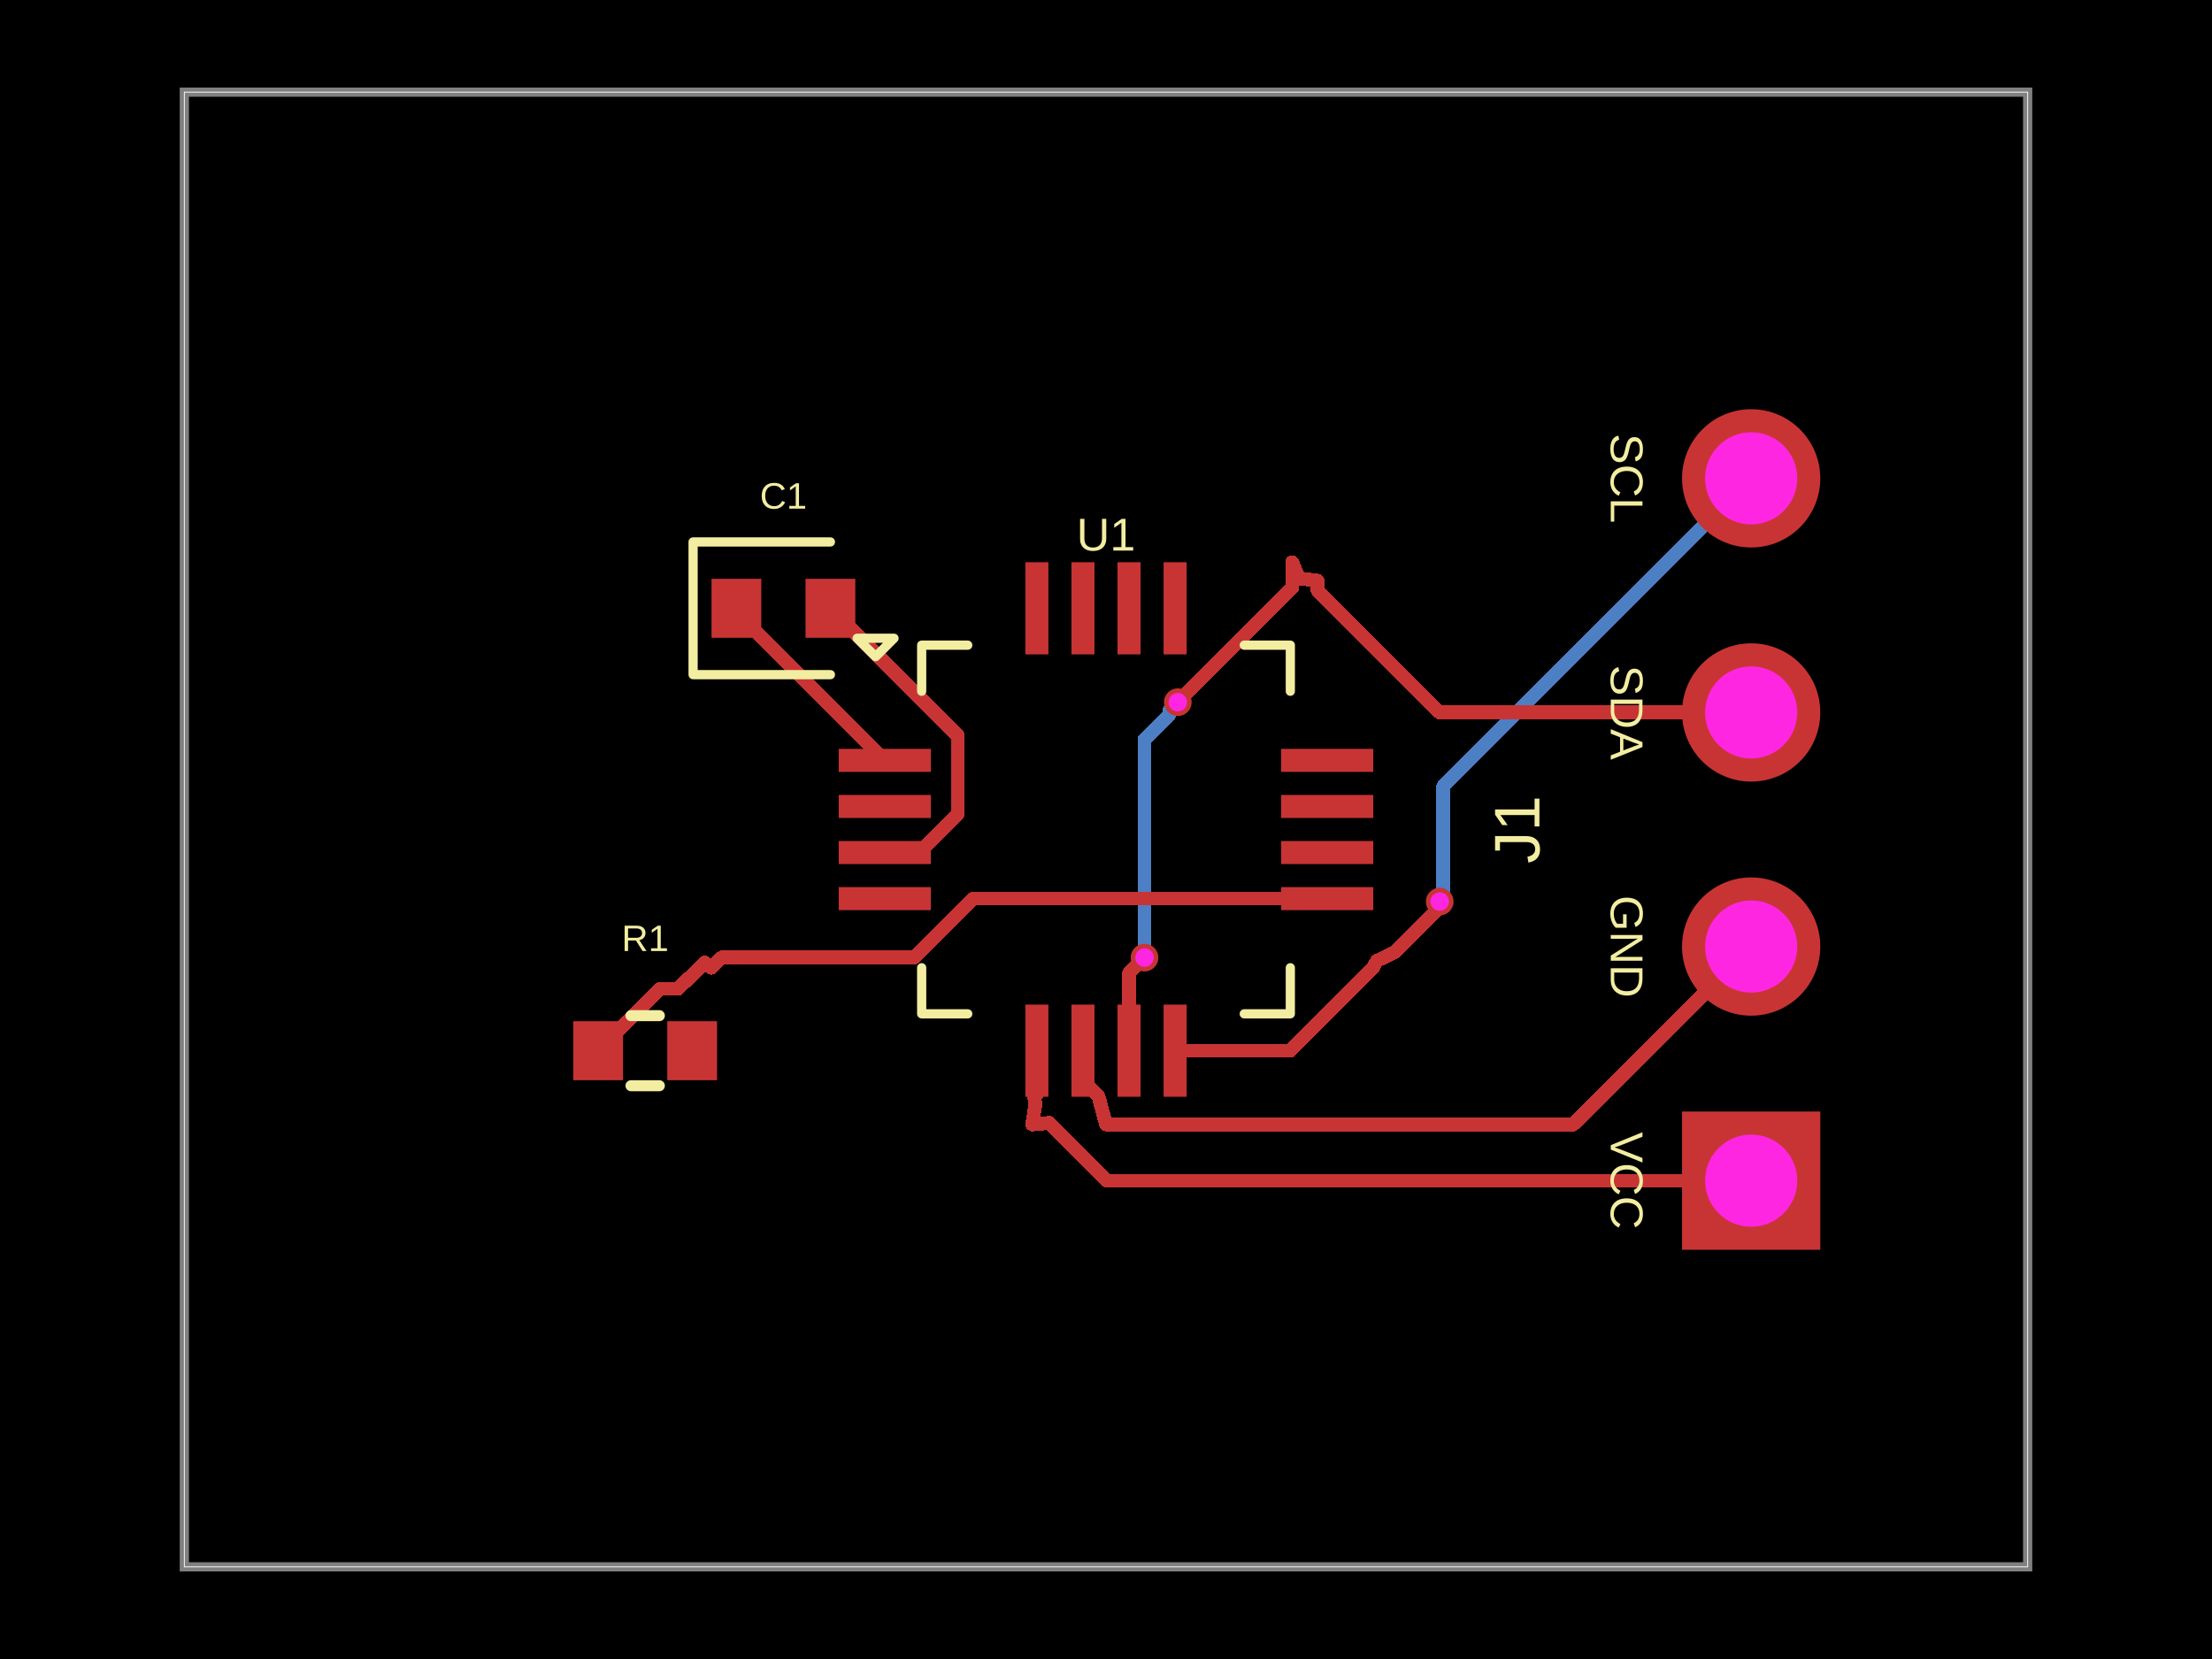
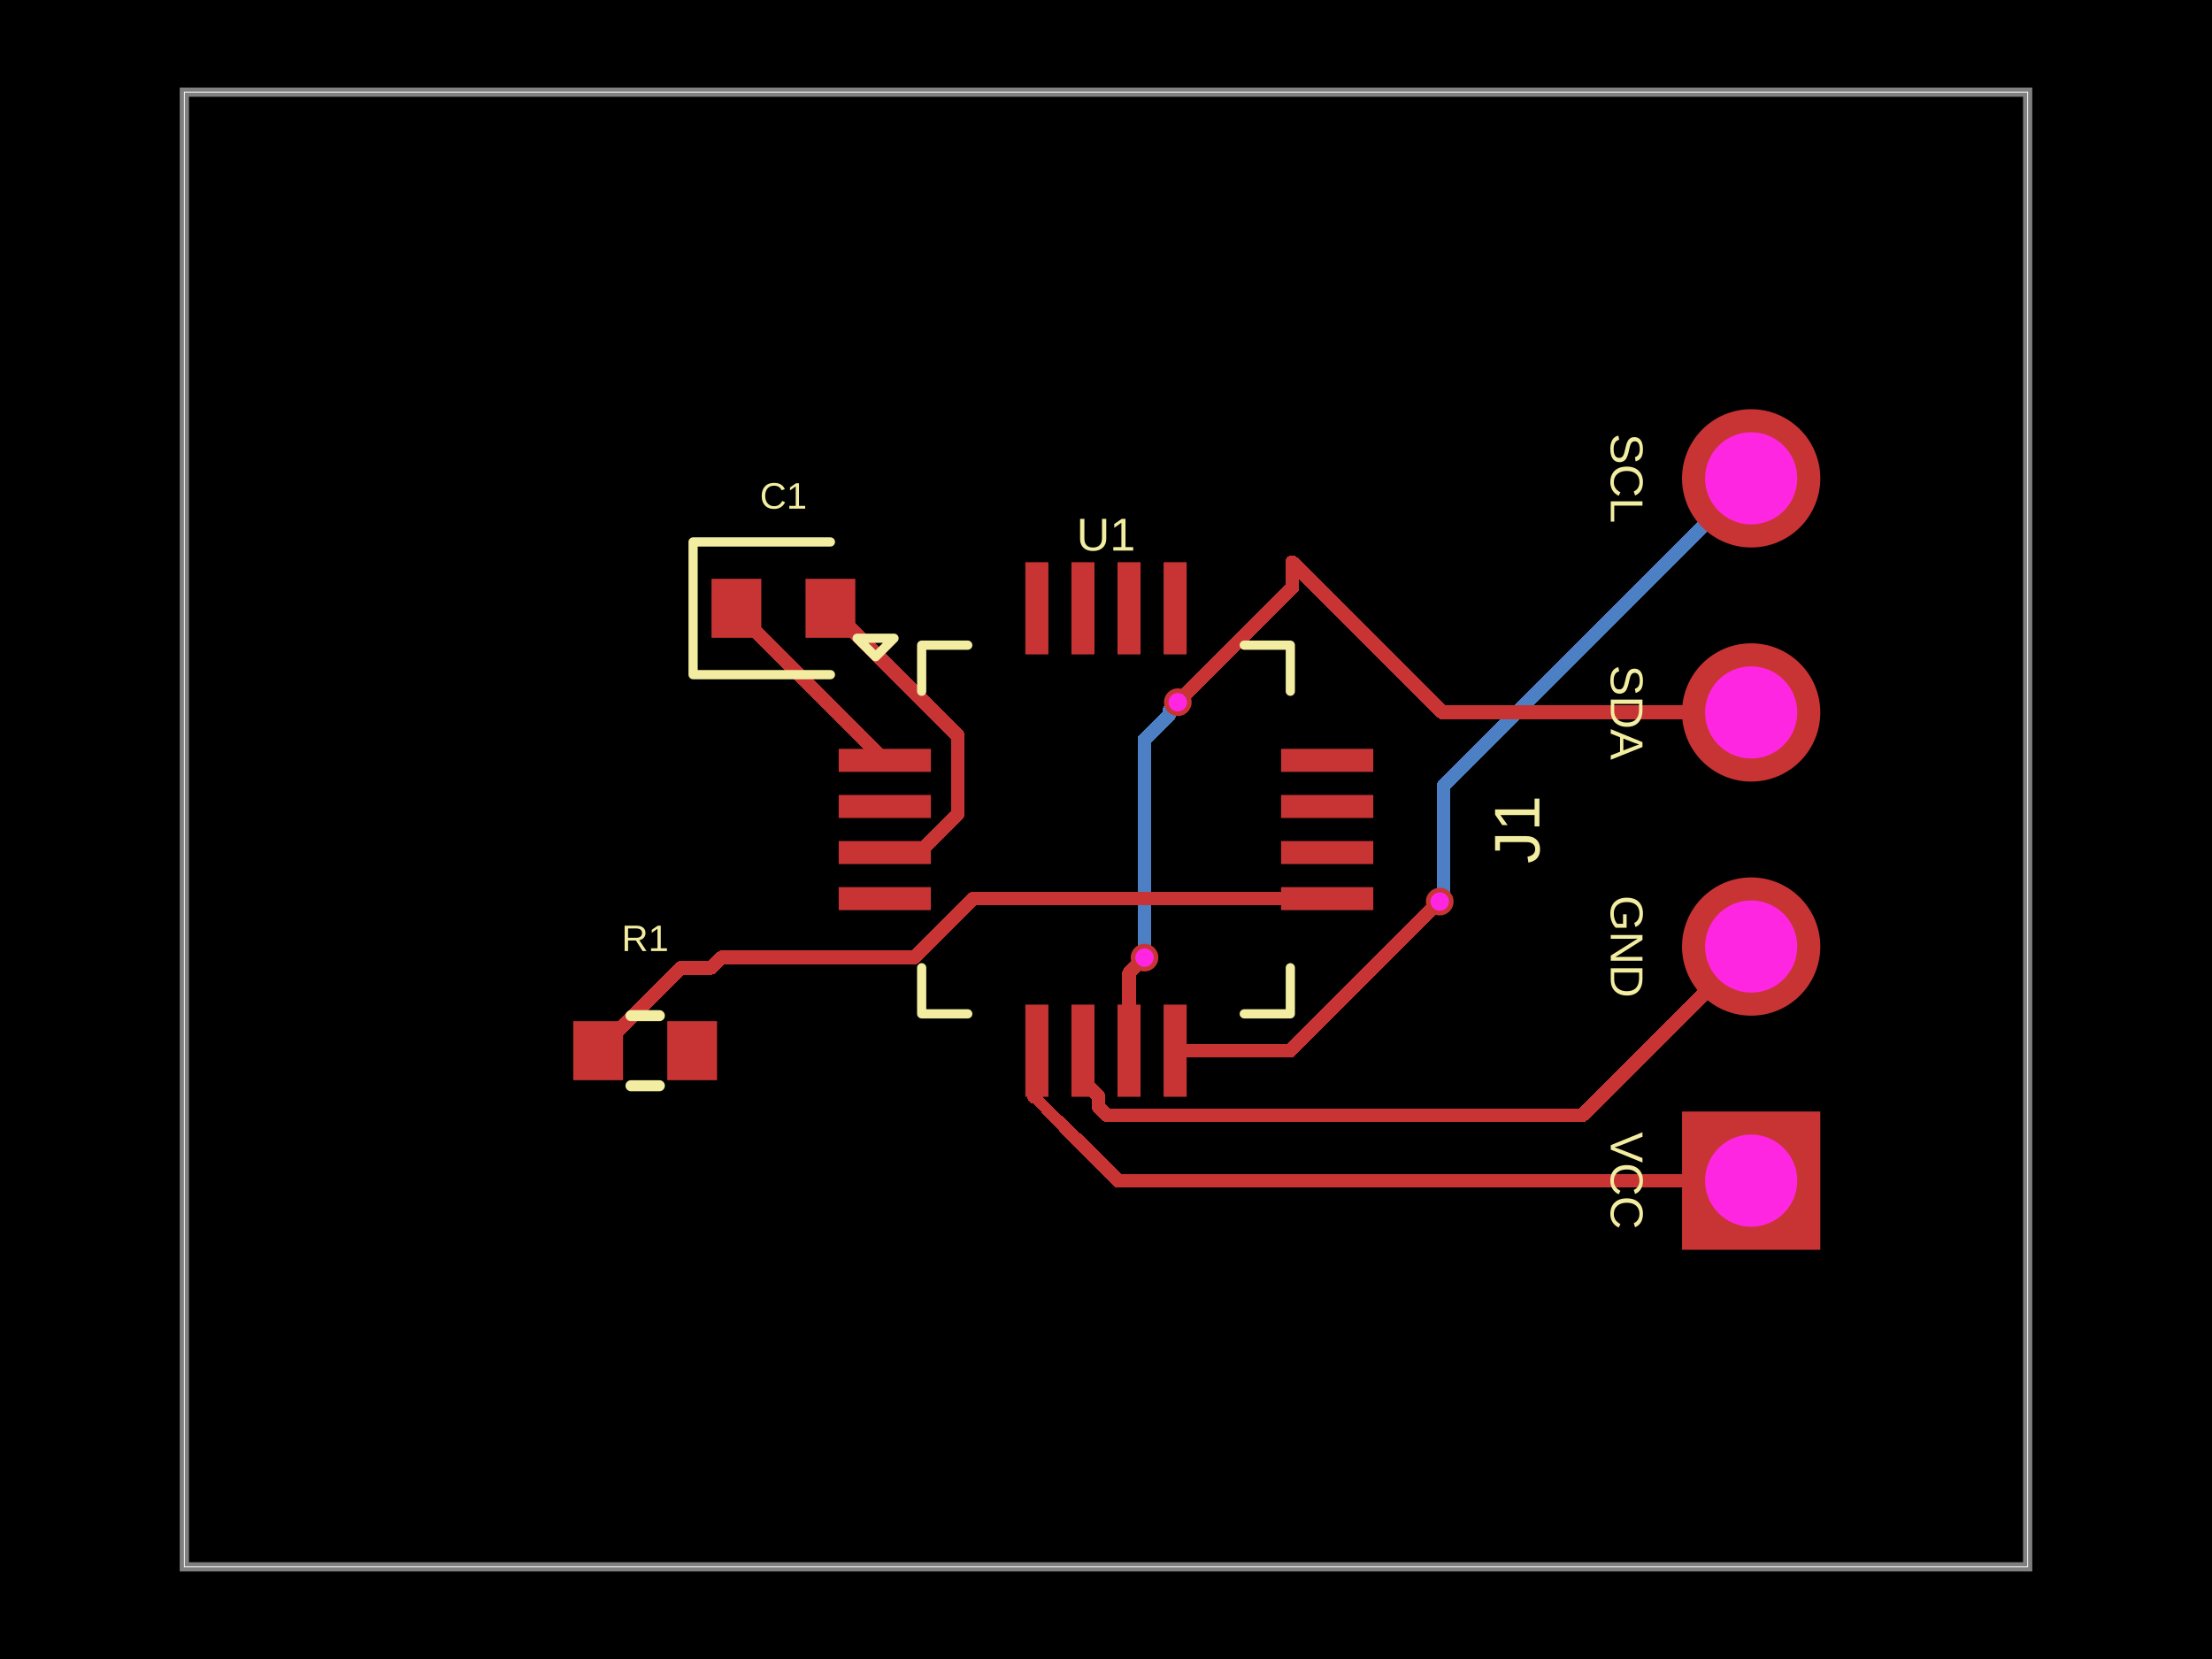
- <svg xmlns="http://www.w3.org/2000/svg" width="800" height="600" data-software-used-string="@tscircuit/core@0.0.1586">
+ <svg xmlns="http://www.w3.org/2000/svg" width="800" height="600" data-software-used-string="@tscircuit/core@0.0.1607">
  <style />
  <rect class="boundary" x="0" y="0" fill="#000" width="800" height="600" data-type="pcb_background" data-pcb-layer="global" />
  <rect class="pcb-boundary" fill="none" stroke="#fff" stroke-width="0.3" x="66.667" y="33.333" width="666.667" height="533.333" data-type="pcb_boundary" data-pcb-layer="global" />
  <path class="pcb-board" d="M 66.667 566.667 L 733.333 566.667 L 733.333 33.333 L 66.667 33.333 Z" fill="none" stroke="rgba(255, 255, 255, 0.5)" stroke-width="3.333" data-type="pcb_board" data-pcb-layer="board" />
  <path class="pcb-trace" stroke="rgb(77, 127, 196)" fill="none" d="M 425.967 253.967 L 422.9 257.033" stroke-width="5" stroke-linecap="round" stroke-linejoin="round" shape-rendering="crispEdges" data-type="pcb_trace" data-pcb-layer="bottom" />
  <path class="pcb-trace" stroke="rgb(77, 127, 196)" fill="none" d="M 422.9 257.033 L 422.9 258.413" stroke-width="5" stroke-linecap="round" stroke-linejoin="round" shape-rendering="crispEdges" data-type="pcb_trace" data-pcb-layer="bottom" />
  <path class="pcb-trace" stroke="rgb(77, 127, 196)" fill="none" d="M 422.9 258.413 L 413.933 267.38" stroke-width="5" stroke-linecap="round" stroke-linejoin="round" shape-rendering="crispEdges" data-type="pcb_trace" data-pcb-layer="bottom" />
  <path class="pcb-trace" stroke="rgb(77, 127, 196)" fill="none" d="M 413.933 267.38 L 413.933 346.333" stroke-width="5" stroke-linecap="round" stroke-linejoin="round" shape-rendering="crispEdges" data-type="pcb_trace" data-pcb-layer="bottom" />
-   <path class="pcb-trace" stroke="rgb(77, 127, 196)" fill="none" d="M 633.333 173 L 521.994 284.34" stroke-width="5" stroke-linecap="round" stroke-linejoin="round" shape-rendering="crispEdges" data-type="pcb_trace" data-pcb-layer="bottom" />
-   <path class="pcb-trace" stroke="rgb(77, 127, 196)" fill="none" d="M 521.994 284.34 L 521.994 320.236" stroke-width="5" stroke-linecap="round" stroke-linejoin="round" shape-rendering="crispEdges" data-type="pcb_trace" data-pcb-layer="bottom" />
-   <path class="pcb-trace" stroke="rgb(77, 127, 196)" fill="none" d="M 521.994 320.236 L 521.994 324.773" stroke-width="5" stroke-linecap="round" stroke-linejoin="round" shape-rendering="crispEdges" data-type="pcb_trace" data-pcb-layer="bottom" />
-   <path class="pcb-trace" stroke="rgb(77, 127, 196)" fill="none" d="M 521.994 324.773 L 520.7 326.067" stroke-width="5" stroke-linecap="round" stroke-linejoin="round" shape-rendering="crispEdges" data-type="pcb_trace" data-pcb-layer="bottom" />
+   <path class="pcb-trace" stroke="rgb(77, 127, 196)" fill="none" d="M 633.333 173 L 522.03 284.303" stroke-width="5" stroke-linecap="round" stroke-linejoin="round" shape-rendering="crispEdges" data-type="pcb_trace" data-pcb-layer="bottom" />
+   <path class="pcb-trace" stroke="rgb(77, 127, 196)" fill="none" d="M 522.03 284.303 L 522.03 318.968" stroke-width="5" stroke-linecap="round" stroke-linejoin="round" shape-rendering="crispEdges" data-type="pcb_trace" data-pcb-layer="bottom" />
+   <path class="pcb-trace" stroke="rgb(77, 127, 196)" fill="none" d="M 522.03 318.968 L 522.03 324.737" stroke-width="5" stroke-linecap="round" stroke-linejoin="round" shape-rendering="crispEdges" data-type="pcb_trace" data-pcb-layer="bottom" />
+   <path class="pcb-trace" stroke="rgb(77, 127, 196)" fill="none" d="M 522.03 324.737 L 520.7 326.067" stroke-width="5" stroke-linecap="round" stroke-linejoin="round" shape-rendering="crispEdges" data-type="pcb_trace" data-pcb-layer="bottom" />
  <rect class="pcb-pad" fill="rgb(200, 52, 52)" x="303.333" y="270.833" width="33.333" height="8.333" data-type="pcb_smtpad" data-pcb-layer="top" data-pad-name="U1.GPIO1" />
  <rect class="pcb-pad" fill="rgb(200, 52, 52)" x="303.333" y="287.5" width="33.333" height="8.333" data-type="pcb_smtpad" data-pcb-layer="top" data-pad-name="U1.GPIO2" />
  <rect class="pcb-pad" fill="rgb(200, 52, 52)" x="303.333" y="304.167" width="33.333" height="8.333" data-type="pcb_smtpad" data-pcb-layer="top" data-pad-name="U1.GPIO3" />
  <rect class="pcb-pad" fill="rgb(200, 52, 52)" x="303.333" y="320.833" width="33.333" height="8.333" data-type="pcb_smtpad" data-pcb-layer="top" data-pad-name="U1.GPIO4" />
  <rect class="pcb-pad" fill="rgb(200, 52, 52)" x="370.833" y="363.333" width="8.333" height="33.333" data-type="pcb_smtpad" data-pcb-layer="top" data-pad-name="U1.VCC" />
  <rect class="pcb-pad" fill="rgb(200, 52, 52)" x="387.5" y="363.333" width="8.333" height="33.333" data-type="pcb_smtpad" data-pcb-layer="top" data-pad-name="U1.GND" />
  <rect class="pcb-pad" fill="rgb(200, 52, 52)" x="404.167" y="363.333" width="8.333" height="33.333" data-type="pcb_smtpad" data-pcb-layer="top" data-pad-name="U1.SDA" />
  <rect class="pcb-pad" fill="rgb(200, 52, 52)" x="420.833" y="363.333" width="8.333" height="33.333" data-type="pcb_smtpad" data-pcb-layer="top" data-pad-name="U1.SCL" />
  <rect class="pcb-pad" fill="rgb(200, 52, 52)" x="463.333" y="320.833" width="33.333" height="8.333" data-type="pcb_smtpad" data-pcb-layer="top" data-pad-name="U1.RESET" />
  <rect class="pcb-pad" fill="rgb(200, 52, 52)" x="463.333" y="304.167" width="33.333" height="8.333" data-type="pcb_smtpad" data-pcb-layer="top" data-pad-name="U1.BOOT" />
  <rect class="pcb-pad" fill="rgb(200, 52, 52)" x="463.333" y="287.5" width="33.333" height="8.333" data-type="pcb_smtpad" data-pcb-layer="top" data-pad-name="U1.GPIO5" />
  <rect class="pcb-pad" fill="rgb(200, 52, 52)" x="463.333" y="270.833" width="33.333" height="8.333" data-type="pcb_smtpad" data-pcb-layer="top" data-pad-name="U1.GPIO6" />
  <rect class="pcb-pad" fill="rgb(200, 52, 52)" x="420.833" y="203.333" width="8.333" height="33.333" data-type="pcb_smtpad" data-pcb-layer="top" data-pad-name="U1.GPIO7" />
  <rect class="pcb-pad" fill="rgb(200, 52, 52)" x="404.167" y="203.333" width="8.333" height="33.333" data-type="pcb_smtpad" data-pcb-layer="top" data-pad-name="U1.GPIO8" />
  <rect class="pcb-pad" fill="rgb(200, 52, 52)" x="387.5" y="203.333" width="8.333" height="33.333" data-type="pcb_smtpad" data-pcb-layer="top" data-pad-name="U1.GPIO9" />
  <rect class="pcb-pad" fill="rgb(200, 52, 52)" x="370.833" y="203.333" width="8.333" height="33.333" data-type="pcb_smtpad" data-pcb-layer="top" data-pad-name="U1.GPIO10" />
  <rect class="pcb-pad" fill="rgb(200, 52, 52)" x="257.333" y="209.333" width="18" height="21.333" data-type="pcb_smtpad" data-pcb-layer="top" data-pad-name="C1.pin1" />
  <rect class="pcb-pad" fill="rgb(200, 52, 52)" x="291.333" y="209.333" width="18" height="21.333" data-type="pcb_smtpad" data-pcb-layer="top" data-pad-name="C1.pin2" />
  <rect class="pcb-pad" fill="rgb(200, 52, 52)" x="207.333" y="369.333" width="18" height="21.333" data-type="pcb_smtpad" data-pcb-layer="top" data-pad-name="R1.pin1" />
  <rect class="pcb-pad" fill="rgb(200, 52, 52)" x="241.333" y="369.333" width="18" height="21.333" data-type="pcb_smtpad" data-pcb-layer="top" data-pad-name="R1.pin2" data-pad-net-name="VCC" />
  <path class="pcb-trace" stroke="rgb(200, 52, 52)" fill="none" d="M 496.667 350 L 466.667 380" stroke-width="5" stroke-linecap="round" stroke-linejoin="round" shape-rendering="crispEdges" data-type="pcb_trace" data-pcb-layer="top" />
  <path class="pcb-trace" stroke="rgb(200, 52, 52)" fill="none" d="M 466.667 380 L 425 380" stroke-width="5" stroke-linecap="round" stroke-linejoin="round" shape-rendering="crispEdges" data-type="pcb_trace" data-pcb-layer="top" />
  <path class="pcb-trace" stroke="rgb(200, 52, 52)" fill="none" d="M 467.333 203.333 L 467.333 212.6" stroke-width="5" stroke-linecap="round" stroke-linejoin="round" shape-rendering="crispEdges" data-type="pcb_trace" data-pcb-layer="top" />
  <path class="pcb-trace" stroke="rgb(200, 52, 52)" fill="none" d="M 467.333 212.6 L 425.967 253.967" stroke-width="5" stroke-linecap="round" stroke-linejoin="round" shape-rendering="crispEdges" data-type="pcb_trace" data-pcb-layer="top" />
  <path class="pcb-trace" stroke="rgb(200, 52, 52)" fill="none" d="M 413.933 346.333 L 412.01 348.257" stroke-width="5" stroke-linecap="round" stroke-linejoin="round" shape-rendering="crispEdges" data-type="pcb_trace" data-pcb-layer="top" />
  <path class="pcb-trace" stroke="rgb(200, 52, 52)" fill="none" d="M 412.01 348.257 L 408.333 351.933" stroke-width="5" stroke-linecap="round" stroke-linejoin="round" shape-rendering="crispEdges" data-type="pcb_trace" data-pcb-layer="top" />
  <path class="pcb-trace" stroke="rgb(200, 52, 52)" fill="none" d="M 408.333 351.933 L 408.333 380" stroke-width="5" stroke-linecap="round" stroke-linejoin="round" shape-rendering="crispEdges" data-type="pcb_trace" data-pcb-layer="top" />
  <path class="pcb-trace" stroke="rgb(200, 52, 52)" fill="none" d="M 397.333 396.667 L 391.667 391" stroke-width="5" stroke-linecap="round" stroke-linejoin="round" shape-rendering="crispEdges" data-type="pcb_trace" data-pcb-layer="top" />
  <path class="pcb-trace" stroke="rgb(200, 52, 52)" fill="none" d="M 391.667 391 L 391.667 380" stroke-width="5" stroke-linecap="round" stroke-linejoin="round" shape-rendering="crispEdges" data-type="pcb_trace" data-pcb-layer="top" />
-   <path class="pcb-trace" stroke="rgb(200, 52, 52)" fill="none" d="M 374 396.667 L 375 395.667" stroke-width="0.3" stroke-linecap="round" stroke-linejoin="round" shape-rendering="crispEdges" data-type="pcb_trace" data-pcb-layer="top" />
+   <path class="pcb-trace" stroke="rgb(200, 52, 52)" fill="none" d="M 374 396.667 L 375 395.667" stroke-width="5" stroke-linecap="round" stroke-linejoin="round" shape-rendering="crispEdges" data-type="pcb_trace" data-pcb-layer="top" />
  <path class="pcb-trace" stroke="rgb(200, 52, 52)" fill="none" d="M 375 395.667 L 375 380" stroke-width="5" stroke-linecap="round" stroke-linejoin="round" shape-rendering="crispEdges" data-type="pcb_trace" data-pcb-layer="top" />
  <path class="pcb-trace" stroke="rgb(200, 52, 52)" fill="none" d="M 257.337 350 L 261.103 346.233" stroke-width="5" stroke-linecap="round" stroke-linejoin="round" shape-rendering="crispEdges" data-type="pcb_trace" data-pcb-layer="top" />
  <path class="pcb-trace" stroke="rgb(200, 52, 52)" fill="none" d="M 261.103 346.233 L 330.76 346.233" stroke-width="5" stroke-linecap="round" stroke-linejoin="round" shape-rendering="crispEdges" data-type="pcb_trace" data-pcb-layer="top" />
  <path class="pcb-trace" stroke="rgb(200, 52, 52)" fill="none" d="M 330.76 346.233 L 351.993 325" stroke-width="5" stroke-linecap="round" stroke-linejoin="round" shape-rendering="crispEdges" data-type="pcb_trace" data-pcb-layer="top" />
  <path class="pcb-trace" stroke="rgb(200, 52, 52)" fill="none" d="M 351.993 325 L 480 325" stroke-width="5" stroke-linecap="round" stroke-linejoin="round" shape-rendering="crispEdges" data-type="pcb_trace" data-pcb-layer="top" />
  <path class="pcb-trace" stroke="rgb(200, 52, 52)" fill="none" d="M 300.333 220 L 346.417 266.084" stroke-width="5" stroke-linecap="round" stroke-linejoin="round" shape-rendering="crispEdges" data-type="pcb_trace" data-pcb-layer="top" />
  <path class="pcb-trace" stroke="rgb(200, 52, 52)" fill="none" d="M 346.417 266.084 L 346.417 294.363" stroke-width="5" stroke-linecap="round" stroke-linejoin="round" shape-rendering="crispEdges" data-type="pcb_trace" data-pcb-layer="top" />
  <path class="pcb-trace" stroke="rgb(200, 52, 52)" fill="none" d="M 346.417 294.363 L 332.447 308.333" stroke-width="5" stroke-linecap="round" stroke-linejoin="round" shape-rendering="crispEdges" data-type="pcb_trace" data-pcb-layer="top" />
  <path class="pcb-trace" stroke="rgb(200, 52, 52)" fill="none" d="M 332.447 308.333 L 320 308.333" stroke-width="5" stroke-linecap="round" stroke-linejoin="round" shape-rendering="crispEdges" data-type="pcb_trace" data-pcb-layer="top" />
  <path class="pcb-trace" stroke="rgb(200, 52, 52)" fill="none" d="M 266.333 220 L 266.333 221.333" stroke-width="5" stroke-linecap="round" stroke-linejoin="round" shape-rendering="crispEdges" data-type="pcb_trace" data-pcb-layer="top" />
  <path class="pcb-trace" stroke="rgb(200, 52, 52)" fill="none" d="M 266.333 221.333 L 320 275" stroke-width="5" stroke-linecap="round" stroke-linejoin="round" shape-rendering="crispEdges" data-type="pcb_trace" data-pcb-layer="top" />
-   <path class="pcb-trace" stroke="rgb(200, 52, 52)" fill="none" d="M 520.7 326.067 L 520.7 328.154" stroke-width="5" stroke-linecap="round" stroke-linejoin="round" shape-rendering="crispEdges" data-type="pcb_trace" data-pcb-layer="top" />
-   <path class="pcb-trace" stroke="rgb(200, 52, 52)" fill="none" d="M 520.7 328.154 L 504.602 344.252" stroke-width="5" stroke-linecap="round" stroke-linejoin="round" shape-rendering="crispEdges" data-type="pcb_trace" data-pcb-layer="top" />
-   <path class="pcb-trace" stroke="rgb(200, 52, 52)" fill="none" d="M 504.602 344.252 L 497.933 347.5" stroke-width="5" stroke-linecap="round" stroke-linejoin="round" shape-rendering="crispEdges" data-type="pcb_trace" data-pcb-layer="top" />
-   <path class="pcb-trace" stroke="rgb(200, 52, 52)" fill="none" d="M 497.933 347.5 L 496.663 350" stroke-width="5" stroke-linecap="round" stroke-linejoin="round" shape-rendering="crispEdges" data-type="pcb_trace" data-pcb-layer="top" />
-   <path class="pcb-trace" stroke="rgb(200, 52, 52)" fill="none" d="M 633.333 257.667 L 520.688 257.667" stroke-width="5" stroke-linecap="round" stroke-linejoin="round" shape-rendering="crispEdges" data-type="pcb_trace" data-pcb-layer="top" />
-   <path class="pcb-trace" stroke="rgb(200, 52, 52)" fill="none" d="M 520.688 257.667 L 476.547 213.526" stroke-width="5" stroke-linecap="round" stroke-linejoin="round" shape-rendering="crispEdges" data-type="pcb_trace" data-pcb-layer="top" />
-   <path class="pcb-trace" stroke="rgb(200, 52, 52)" fill="none" d="M 476.547 213.526 L 476.5 213.479" stroke-width="5" stroke-linecap="round" stroke-linejoin="round" shape-rendering="crispEdges" data-type="pcb_trace" data-pcb-layer="top" />
-   <path class="pcb-trace" stroke="rgb(200, 52, 52)" fill="none" d="M 476.5 213.479 L 476.5 210" stroke-width="5" stroke-linecap="round" stroke-linejoin="round" shape-rendering="crispEdges" data-type="pcb_trace" data-pcb-layer="top" />
-   <path class="pcb-trace" stroke="rgb(200, 52, 52)" fill="none" d="M 476.5 210 L 469.833 209.2" stroke-width="5" stroke-linecap="round" stroke-linejoin="round" shape-rendering="crispEdges" data-type="pcb_trace" data-pcb-layer="top" />
-   <path class="pcb-trace" stroke="rgb(200, 52, 52)" fill="none" d="M 469.833 209.2 L 467.333 203.333" stroke-width="5" stroke-linecap="round" stroke-linejoin="round" shape-rendering="crispEdges" data-type="pcb_trace" data-pcb-layer="top" />
-   <path class="pcb-trace" stroke="rgb(200, 52, 52)" fill="none" d="M 633.333 342.333 L 569 406.667" stroke-width="5" stroke-linecap="round" stroke-linejoin="round" shape-rendering="crispEdges" data-type="pcb_trace" data-pcb-layer="top" />
-   <path class="pcb-trace" stroke="rgb(200, 52, 52)" fill="none" d="M 569 406.667 L 401.655 406.667" stroke-width="5" stroke-linecap="round" stroke-linejoin="round" shape-rendering="crispEdges" data-type="pcb_trace" data-pcb-layer="top" />
-   <path class="pcb-trace" stroke="rgb(200, 52, 52)" fill="none" d="M 401.655 406.667 L 400 406.667" stroke-width="5" stroke-linecap="round" stroke-linejoin="round" shape-rendering="crispEdges" data-type="pcb_trace" data-pcb-layer="top" />
-   <path class="pcb-trace" stroke="rgb(200, 52, 52)" fill="none" d="M 400 406.667 L 397.333 396.667" stroke-width="5" stroke-linecap="round" stroke-linejoin="round" shape-rendering="crispEdges" data-type="pcb_trace" data-pcb-layer="top" />
-   <path class="pcb-trace" stroke="rgb(200, 52, 52)" fill="none" d="M 633.333 427 L 400.374 427" stroke-width="5" stroke-linecap="round" stroke-linejoin="round" shape-rendering="crispEdges" data-type="pcb_trace" data-pcb-layer="top" />
-   <path class="pcb-trace" stroke="rgb(200, 52, 52)" fill="none" d="M 400.374 427 L 379.71 406.336" stroke-width="5" stroke-linecap="round" stroke-linejoin="round" shape-rendering="crispEdges" data-type="pcb_trace" data-pcb-layer="top" />
-   <path class="pcb-trace" stroke="rgb(200, 52, 52)" fill="none" d="M 379.71 406.336 L 379.487 406.113" stroke-width="5" stroke-linecap="round" stroke-linejoin="round" shape-rendering="crispEdges" data-type="pcb_trace" data-pcb-layer="top" />
-   <path class="pcb-trace" stroke="rgb(200, 52, 52)" fill="none" d="M 379.487 406.113 L 373.333 406.667" stroke-width="5" stroke-linecap="round" stroke-linejoin="round" shape-rendering="crispEdges" data-type="pcb_trace" data-pcb-layer="top" />
-   <path class="pcb-trace" stroke="rgb(200, 52, 52)" fill="none" d="M 373.333 406.667 L 374.5 399.167" stroke-width="5" stroke-linecap="round" stroke-linejoin="round" shape-rendering="crispEdges" data-type="pcb_trace" data-pcb-layer="top" />
-   <path class="pcb-trace" stroke="rgb(200, 52, 52)" fill="none" d="M 374.5 399.167 L 374.001 396.667" stroke-width="5" stroke-linecap="round" stroke-linejoin="round" shape-rendering="crispEdges" data-type="pcb_trace" data-pcb-layer="top" />
-   <path class="pcb-trace" stroke="rgb(200, 52, 52)" fill="none" d="M 374.001 396.667 L 374.001 396.667" stroke-width="5" stroke-linecap="round" stroke-linejoin="round" shape-rendering="crispEdges" data-type="pcb_trace" data-pcb-layer="top" />
-   <path class="pcb-trace" stroke="rgb(200, 52, 52)" fill="none" d="M 374.001 396.667 L 374 396.663" stroke-width="0.007" stroke-linecap="round" stroke-linejoin="round" shape-rendering="crispEdges" data-type="pcb_trace" data-pcb-layer="top" />
-   <path class="pcb-trace" stroke="rgb(200, 52, 52)" fill="none" d="M 216.333 380 L 238.696 357.637" stroke-width="5" stroke-linecap="round" stroke-linejoin="round" shape-rendering="crispEdges" data-type="pcb_trace" data-pcb-layer="top" />
-   <path class="pcb-trace" stroke="rgb(200, 52, 52)" fill="none" d="M 238.696 357.637 L 245.197 357.637" stroke-width="5" stroke-linecap="round" stroke-linejoin="round" shape-rendering="crispEdges" data-type="pcb_trace" data-pcb-layer="top" />
-   <path class="pcb-trace" stroke="rgb(200, 52, 52)" fill="none" d="M 245.197 357.637 L 245.191 357.643" stroke-width="5" stroke-linecap="round" stroke-linejoin="round" shape-rendering="crispEdges" data-type="pcb_trace" data-pcb-layer="top" />
-   <path class="pcb-trace" stroke="rgb(200, 52, 52)" fill="none" d="M 245.191 357.643 L 254.837 348.133" stroke-width="5" stroke-linecap="round" stroke-linejoin="round" shape-rendering="crispEdges" data-type="pcb_trace" data-pcb-layer="top" />
-   <path class="pcb-trace" stroke="rgb(200, 52, 52)" fill="none" d="M 254.837 348.133 L 257.337 350" stroke-width="5" stroke-linecap="round" stroke-linejoin="round" shape-rendering="crispEdges" data-type="pcb_trace" data-pcb-layer="top" />
+   <path class="pcb-trace" stroke="rgb(200, 52, 52)" fill="none" d="M 520.7 326.067 L 520.597 326.067" stroke-width="5" stroke-linecap="round" stroke-linejoin="round" shape-rendering="crispEdges" data-type="pcb_trace" data-pcb-layer="top" />
+   <path class="pcb-trace" stroke="rgb(200, 52, 52)" fill="none" d="M 520.597 326.067 L 496.663 350" stroke-width="5" stroke-linecap="round" stroke-linejoin="round" shape-rendering="crispEdges" data-type="pcb_trace" data-pcb-layer="top" />
+   <path class="pcb-trace" stroke="rgb(200, 52, 52)" fill="none" d="M 633.333 257.667 L 521.667 257.667" stroke-width="5" stroke-linecap="round" stroke-linejoin="round" shape-rendering="crispEdges" data-type="pcb_trace" data-pcb-layer="top" />
+   <path class="pcb-trace" stroke="rgb(200, 52, 52)" fill="none" d="M 521.667 257.667 L 467.333 203.333" stroke-width="5" stroke-linecap="round" stroke-linejoin="round" shape-rendering="crispEdges" data-type="pcb_trace" data-pcb-layer="top" />
+   <path class="pcb-trace" stroke="rgb(200, 52, 52)" fill="none" d="M 633.333 342.333 L 572.344 403.322" stroke-width="5" stroke-linecap="round" stroke-linejoin="round" shape-rendering="crispEdges" data-type="pcb_trace" data-pcb-layer="top" />
+   <path class="pcb-trace" stroke="rgb(200, 52, 52)" fill="none" d="M 572.344 403.322 L 400.266 403.322" stroke-width="5" stroke-linecap="round" stroke-linejoin="round" shape-rendering="crispEdges" data-type="pcb_trace" data-pcb-layer="top" />
+   <path class="pcb-trace" stroke="rgb(200, 52, 52)" fill="none" d="M 400.266 403.322 L 397.333 400.39" stroke-width="5" stroke-linecap="round" stroke-linejoin="round" shape-rendering="crispEdges" data-type="pcb_trace" data-pcb-layer="top" />
+   <path class="pcb-trace" stroke="rgb(200, 52, 52)" fill="none" d="M 397.333 400.39 L 397.333 396.663" stroke-width="5" stroke-linecap="round" stroke-linejoin="round" shape-rendering="crispEdges" data-type="pcb_trace" data-pcb-layer="top" />
+   <path class="pcb-trace" stroke="rgb(200, 52, 52)" fill="none" d="M 633.333 427 L 404.337 427" stroke-width="5" stroke-linecap="round" stroke-linejoin="round" shape-rendering="crispEdges" data-type="pcb_trace" data-pcb-layer="top" />
+   <path class="pcb-trace" stroke="rgb(200, 52, 52)" fill="none" d="M 404.337 427 L 391.678 414.341" stroke-width="5" stroke-linecap="round" stroke-linejoin="round" shape-rendering="crispEdges" data-type="pcb_trace" data-pcb-layer="top" />
+   <path class="pcb-trace" stroke="rgb(200, 52, 52)" fill="none" d="M 391.678 414.341 L 389.468 412.131" stroke-width="5" stroke-linecap="round" stroke-linejoin="round" shape-rendering="crispEdges" data-type="pcb_trace" data-pcb-layer="top" />
+   <path class="pcb-trace" stroke="rgb(200, 52, 52)" fill="none" d="M 389.468 412.131 L 387.258 409.922" stroke-width="4.853" stroke-linecap="round" stroke-linejoin="round" shape-rendering="crispEdges" data-type="pcb_trace" data-pcb-layer="top" />
+   <path class="pcb-trace" stroke="rgb(200, 52, 52)" fill="none" d="M 387.258 409.922 L 385.049 407.712" stroke-width="4.705" stroke-linecap="round" stroke-linejoin="round" shape-rendering="crispEdges" data-type="pcb_trace" data-pcb-layer="top" />
+   <path class="pcb-trace" stroke="rgb(200, 52, 52)" fill="none" d="M 385.049 407.712 L 382.839 405.502" stroke-width="4.558" stroke-linecap="round" stroke-linejoin="round" shape-rendering="crispEdges" data-type="pcb_trace" data-pcb-layer="top" />
+   <path class="pcb-trace" stroke="rgb(200, 52, 52)" fill="none" d="M 382.839 405.502 L 380.629 403.292" stroke-width="4.411" stroke-linecap="round" stroke-linejoin="round" shape-rendering="crispEdges" data-type="pcb_trace" data-pcb-layer="top" />
+   <path class="pcb-trace" stroke="rgb(200, 52, 52)" fill="none" d="M 380.629 403.292 L 378.419 401.083" stroke-width="4.264" stroke-linecap="round" stroke-linejoin="round" shape-rendering="crispEdges" data-type="pcb_trace" data-pcb-layer="top" />
+   <path class="pcb-trace" stroke="rgb(200, 52, 52)" fill="none" d="M 378.419 401.083 L 376.21 398.873" stroke-width="4.116" stroke-linecap="round" stroke-linejoin="round" shape-rendering="crispEdges" data-type="pcb_trace" data-pcb-layer="top" />
+   <path class="pcb-trace" stroke="rgb(200, 52, 52)" fill="none" d="M 376.21 398.873 L 375.384 398.047" stroke-width="3.969" stroke-linecap="round" stroke-linejoin="round" shape-rendering="crispEdges" data-type="pcb_trace" data-pcb-layer="top" />
+   <path class="pcb-trace" stroke="rgb(200, 52, 52)" fill="none" d="M 375.384 398.047 L 374 396.663" stroke-width="3.914" stroke-linecap="round" stroke-linejoin="round" shape-rendering="crispEdges" data-type="pcb_trace" data-pcb-layer="top" />
+   <path class="pcb-trace" stroke="rgb(200, 52, 52)" fill="none" d="M 216.333 380 L 246.333 350" stroke-width="5" stroke-linecap="round" stroke-linejoin="round" shape-rendering="crispEdges" data-type="pcb_trace" data-pcb-layer="top" />
+   <path class="pcb-trace" stroke="rgb(200, 52, 52)" fill="none" d="M 246.333 350 L 257.337 350" stroke-width="5" stroke-linecap="round" stroke-linejoin="round" shape-rendering="crispEdges" data-type="pcb_trace" data-pcb-layer="top" />
  <path class="pcb-silkscreen pcb-silkscreen-top" d="M 350 233.333 L 333.333 233.333 L 333.333 250" fill="none" stroke="#f2eda1" stroke-width="3.333" stroke-linecap="round" stroke-linejoin="round" data-pcb-component-id="pcb_component_0" data-pcb-silkscreen-path-id="pcb_silkscreen_path_0" data-type="pcb_silkscreen_path" data-pcb-layer="top" />
  <path class="pcb-silkscreen pcb-silkscreen-top" d="M 310 230.833 L 316.667 237.5 L 323.333 230.833 L 310 230.833 Z" fill="none" stroke="#f2eda1" stroke-width="3.333" stroke-linecap="round" stroke-linejoin="round" data-pcb-component-id="pcb_component_0" data-pcb-silkscreen-path-id="pcb_silkscreen_path_1" data-type="pcb_silkscreen_path" data-pcb-layer="top" />
  <path class="pcb-silkscreen pcb-silkscreen-top" d="M 350 366.667 L 333.333 366.667 L 333.333 350" fill="none" stroke="#f2eda1" stroke-width="3.333" stroke-linecap="round" stroke-linejoin="round" data-pcb-component-id="pcb_component_0" data-pcb-silkscreen-path-id="pcb_silkscreen_path_2" data-type="pcb_silkscreen_path" data-pcb-layer="top" />
  <path class="pcb-silkscreen pcb-silkscreen-top" d="M 450 366.667 L 466.667 366.667 L 466.667 350" fill="none" stroke="#f2eda1" stroke-width="3.333" stroke-linecap="round" stroke-linejoin="round" data-pcb-component-id="pcb_component_0" data-pcb-silkscreen-path-id="pcb_silkscreen_path_3" data-type="pcb_silkscreen_path" data-pcb-layer="top" />
  <path class="pcb-silkscreen pcb-silkscreen-top" d="M 450 233.333 L 466.667 233.333 L 466.667 250" fill="none" stroke="#f2eda1" stroke-width="3.333" stroke-linecap="round" stroke-linejoin="round" data-pcb-component-id="pcb_component_0" data-pcb-silkscreen-path-id="pcb_silkscreen_path_4" data-type="pcb_silkscreen_path" data-pcb-layer="top" />
  <text x="0" y="0" dx="0" dy="0" fill="#f2eda1" font-family="Arial, sans-serif" font-size="16.667" text-anchor="middle" dominant-baseline="central" transform="matrix(1,0,0,1,400,193.3333)" class="pcb-silkscreen-text pcb-silkscreen-top" data-pcb-silkscreen-text-id="pcb_silkscreen_text_0" stroke="none" data-type="pcb_silkscreen_text" data-pcb-layer="top">U1</text>
  <path class="pcb-silkscreen pcb-silkscreen-top" d="M 300.333 196 L 250.667 196 L 250.667 244 L 300.333 244" fill="none" stroke="#f2eda1" stroke-width="3.333" stroke-linecap="round" stroke-linejoin="round" data-pcb-component-id="pcb_component_1" data-pcb-silkscreen-path-id="pcb_silkscreen_path_5" data-type="pcb_silkscreen_path" data-pcb-layer="top" />
  <text x="0" y="0" dx="0" dy="0" fill="#f2eda1" font-family="Arial, sans-serif" font-size="13.333" text-anchor="middle" dominant-baseline="central" transform="matrix(1,0,0,1,283.3333,179.3333)" class="pcb-silkscreen-text pcb-silkscreen-top" data-pcb-silkscreen-text-id="pcb_silkscreen_text_1" stroke="none" data-type="pcb_silkscreen_text" data-pcb-layer="top">C1</text>
  <text x="0" y="0" dx="0" dy="0" fill="#f2eda1" font-family="Arial, sans-serif" font-size="16.667" text-anchor="middle" dominant-baseline="central" transform="matrix(-1.8369701987210297e-16,1,-1,-1.8369701987210297e-16,588.3333,427)" class="pcb-silkscreen-text pcb-silkscreen-top" data-pcb-silkscreen-text-id="pcb_silkscreen_text_2" stroke="none" data-type="pcb_silkscreen_text" data-pcb-layer="top">VCC</text>
  <text x="0" y="0" dx="0" dy="0" fill="#f2eda1" font-family="Arial, sans-serif" font-size="16.667" text-anchor="middle" dominant-baseline="central" transform="matrix(-1.8369701987210297e-16,1,-1,-1.8369701987210297e-16,588.3333,342.3333)" class="pcb-silkscreen-text pcb-silkscreen-top" data-pcb-silkscreen-text-id="pcb_silkscreen_text_3" stroke="none" data-type="pcb_silkscreen_text" data-pcb-layer="top">GND</text>
  <text x="0" y="0" dx="0" dy="0" fill="#f2eda1" font-family="Arial, sans-serif" font-size="16.667" text-anchor="middle" dominant-baseline="central" transform="matrix(-1.8369701987210297e-16,1,-1,-1.8369701987210297e-16,588.3333,257.6667)" class="pcb-silkscreen-text pcb-silkscreen-top" data-pcb-silkscreen-text-id="pcb_silkscreen_text_4" stroke="none" data-type="pcb_silkscreen_text" data-pcb-layer="top">SDA</text>
  <text x="0" y="0" dx="0" dy="0" fill="#f2eda1" font-family="Arial, sans-serif" font-size="16.667" text-anchor="middle" dominant-baseline="central" transform="matrix(-1.8369701987210297e-16,1,-1,-1.8369701987210297e-16,588.3333,173)" class="pcb-silkscreen-text pcb-silkscreen-top" data-pcb-silkscreen-text-id="pcb_silkscreen_text_5" stroke="none" data-type="pcb_silkscreen_text" data-pcb-layer="top">SCL</text>
  <text x="0" y="0" dx="0" dy="0" fill="#f2eda1" font-family="Arial, sans-serif" font-size="23.333" text-anchor="middle" dominant-baseline="central" transform="matrix(6.123233995736766e-17,-1,1,6.123233995736766e-17,548.6667,300)" class="pcb-silkscreen-text pcb-silkscreen-top" data-pcb-silkscreen-text-id="pcb_silkscreen_text_6" stroke="none" data-type="pcb_silkscreen_text" data-pcb-layer="top">J1</text>
  <path class="pcb-silkscreen pcb-silkscreen-top" d="M 228.212 367.333 L 238.455 367.333" fill="none" stroke="#f2eda1" stroke-width="4" stroke-linecap="round" stroke-linejoin="round" data-pcb-component-id="pcb_component_3" data-pcb-silkscreen-path-id="pcb_silkscreen_path_6" data-type="pcb_silkscreen_path" data-pcb-layer="top" />
  <path class="pcb-silkscreen pcb-silkscreen-top" d="M 228.212 392.667 L 238.455 392.667" fill="none" stroke="#f2eda1" stroke-width="4" stroke-linecap="round" stroke-linejoin="round" data-pcb-component-id="pcb_component_3" data-pcb-silkscreen-path-id="pcb_silkscreen_path_7" data-type="pcb_silkscreen_path" data-pcb-layer="top" />
  <text x="0" y="0" dx="0" dy="0" fill="#f2eda1" font-family="Arial, sans-serif" font-size="13.333" text-anchor="middle" dominant-baseline="central" transform="matrix(1,0,0,1,233.3333,339.3333)" class="pcb-silkscreen-text pcb-silkscreen-top" data-pcb-silkscreen-text-id="pcb_silkscreen_text_7" stroke="none" data-type="pcb_silkscreen_text" data-pcb-layer="top">R1</text>
  <g data-type="pcb_plated_hole" data-pcb-layer="through" data-pad-name="J1.VCC">
    <rect class="pcb-hole-outer-pad" fill="rgb(200, 52, 52)" x="-25" y="-25" transform="translate(633.3333 427) rotate(-90)" width="50" height="50" data-type="pcb_plated_hole" data-pcb-layer="top" />
    <circle class="pcb-hole-inner" fill="#FF26E2" cx="633.333" cy="427" r="16.667" data-type="pcb_plated_hole_drill" data-pcb-layer="drill" />
  </g>
  <g data-type="pcb_plated_hole" data-pcb-layer="through" data-pad-name="J1.GND">
    <circle class="pcb-hole-outer" fill="rgb(200, 52, 52)" cx="633.333" cy="342.333" r="25" data-type="pcb_plated_hole" data-pcb-layer="top" />
    <circle class="pcb-hole-inner" fill="#FF26E2" cx="633.333" cy="342.333" r="16.667" data-type="pcb_plated_hole_drill" data-pcb-layer="drill" />
  </g>
  <g data-type="pcb_plated_hole" data-pcb-layer="through" data-pad-name="J1.SDA">
    <circle class="pcb-hole-outer" fill="rgb(200, 52, 52)" cx="633.333" cy="257.667" r="25" data-type="pcb_plated_hole" data-pcb-layer="top" />
    <circle class="pcb-hole-inner" fill="#FF26E2" cx="633.333" cy="257.667" r="16.667" data-type="pcb_plated_hole_drill" data-pcb-layer="drill" />
  </g>
  <g data-type="pcb_plated_hole" data-pcb-layer="through" data-pad-name="J1.SCL">
    <circle class="pcb-hole-outer" fill="rgb(200, 52, 52)" cx="633.333" cy="173" r="25" data-type="pcb_plated_hole" data-pcb-layer="top" />
    <circle class="pcb-hole-inner" fill="#FF26E2" cx="633.333" cy="173" r="16.667" data-type="pcb_plated_hole_drill" data-pcb-layer="drill" />
  </g>
  <g data-type="pcb_via" data-pcb-layer="through">
    <circle class="pcb-hole-outer" fill="rgb(200, 52, 52)" cx="425.967" cy="253.967" r="5" data-type="pcb_via" data-pcb-layer="top" />
    <circle class="pcb-hole-inner" fill="#FF26E2" cx="425.967" cy="253.967" r="3.333" data-type="pcb_via" data-pcb-layer="drill" />
  </g>
  <g data-type="pcb_via" data-pcb-layer="through">
    <circle class="pcb-hole-outer" fill="rgb(200, 52, 52)" cx="413.933" cy="346.333" r="5" data-type="pcb_via" data-pcb-layer="top" />
    <circle class="pcb-hole-inner" fill="#FF26E2" cx="413.933" cy="346.333" r="3.333" data-type="pcb_via" data-pcb-layer="drill" />
  </g>
  <g data-type="pcb_via" data-pcb-layer="through">
    <circle class="pcb-hole-outer" fill="rgb(200, 52, 52)" cx="520.7" cy="326.067" r="5" data-type="pcb_via" data-pcb-layer="top" />
    <circle class="pcb-hole-inner" fill="#FF26E2" cx="520.7" cy="326.067" r="3.333" data-type="pcb_via" data-pcb-layer="drill" />
  </g>
</svg>
